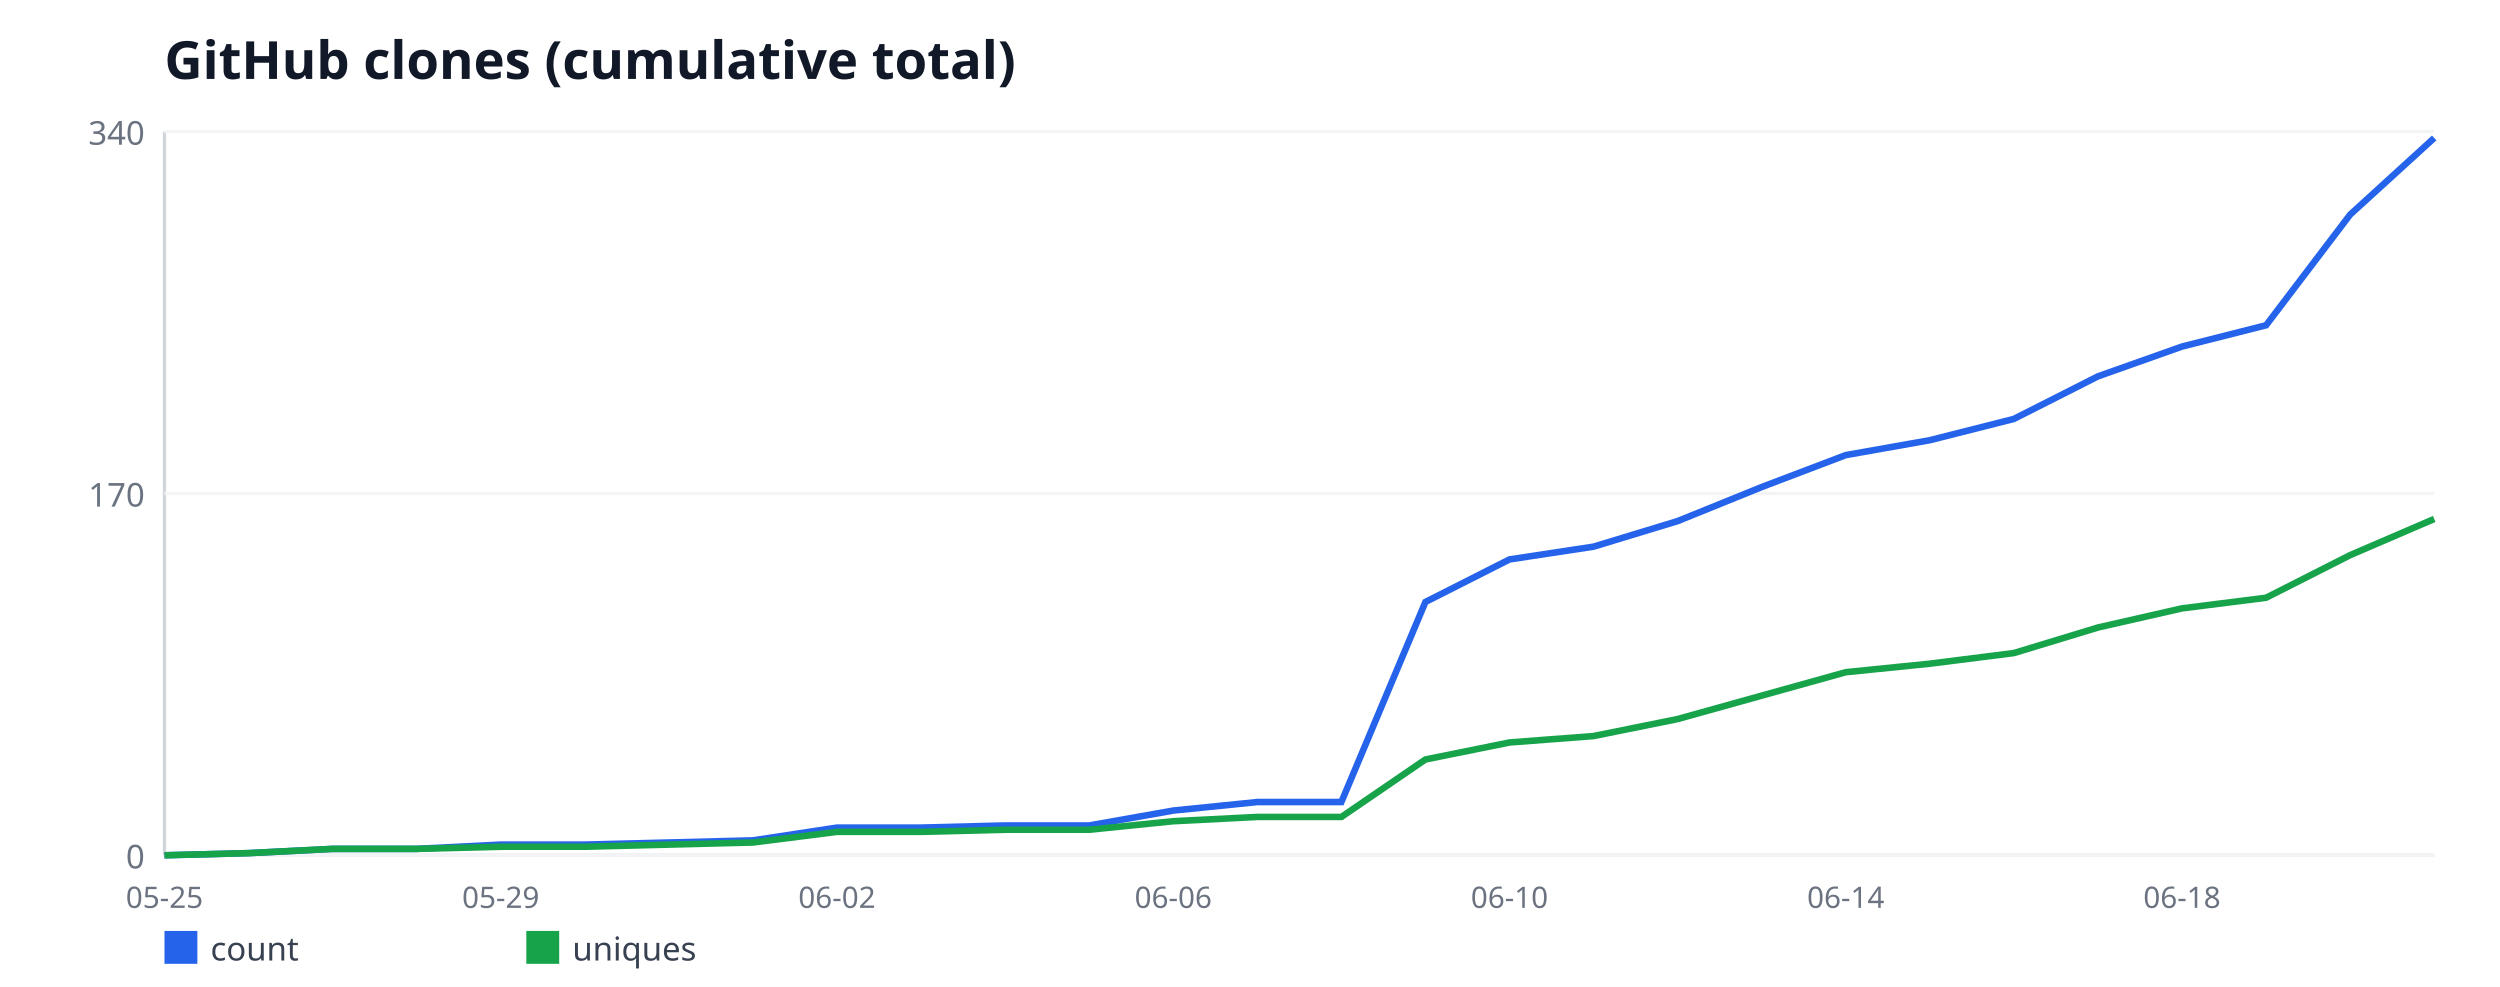
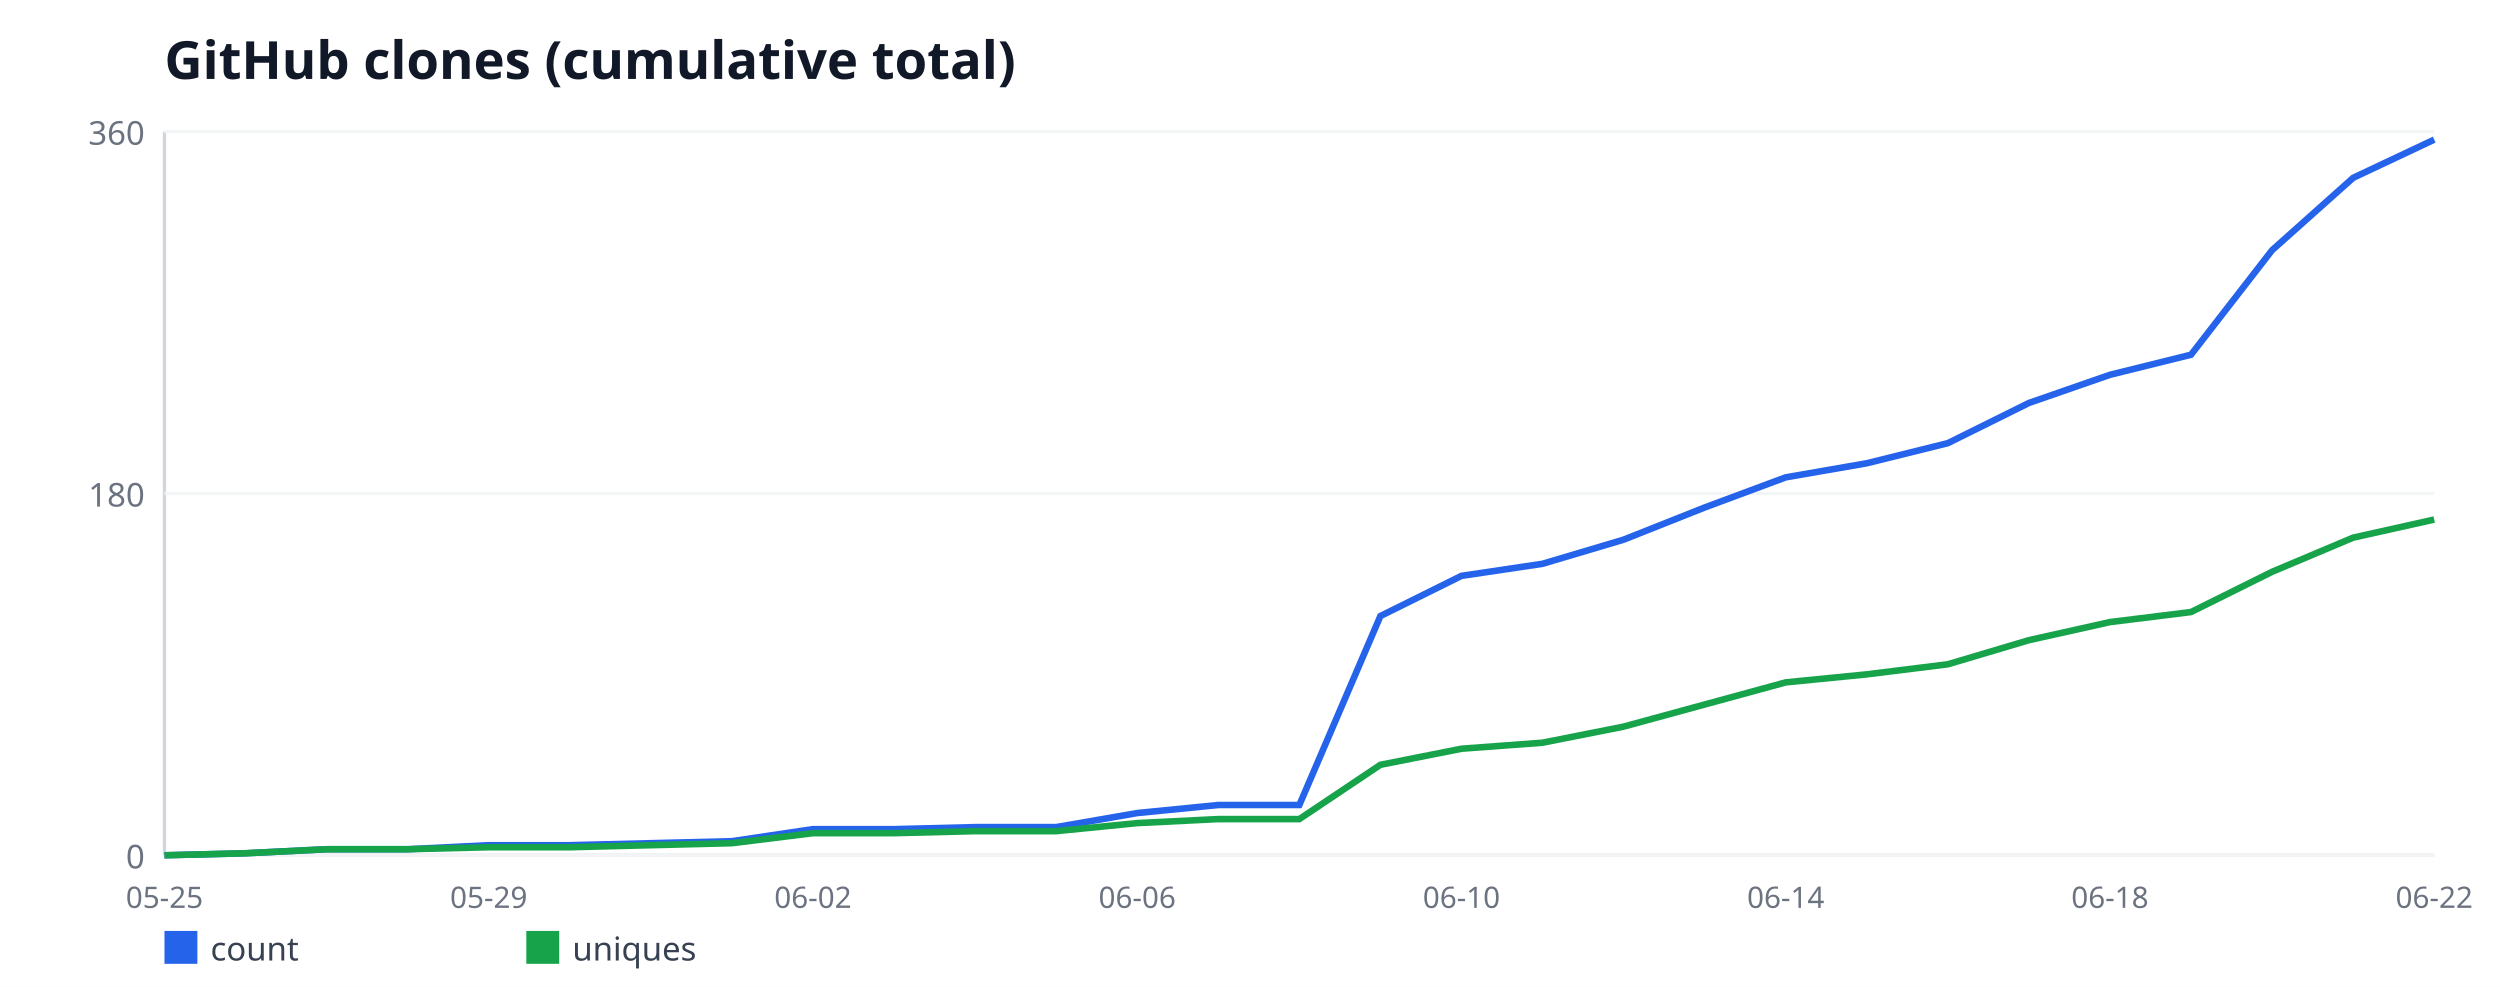
<svg xmlns="http://www.w3.org/2000/svg" width="760" height="300" viewBox="0 0 760 300" font-family="sans-serif">
  <rect width="760" height="300" fill="#ffffff" />
  <text x="50" y="24" font-size="16" font-weight="bold" fill="#111827">GitHub clones (cumulative total)</text>
  <line x1="50" y1="40" x2="50" y2="260" stroke="#d1d5db" stroke-width="1" />
  <line x1="50" y1="260" x2="740" y2="260" stroke="#d1d5db" stroke-width="1" />
  <line x1="50" y1="260" x2="740" y2="260" stroke="#f3f4f6" stroke-width="1" />
  <text x="44" y="264" font-size="10" fill="#6b7280" text-anchor="end">0</text>
  <line x1="50" y1="150" x2="740" y2="150" stroke="#f3f4f6" stroke-width="1" />
-   <text x="44" y="154" font-size="10" fill="#6b7280" text-anchor="end">170</text>
+   <text x="44" y="154" font-size="10" fill="#6b7280" text-anchor="end">180</text>
  <line x1="50" y1="40" x2="740" y2="40" stroke="#f3f4f6" stroke-width="1" />
-   <text x="44" y="44" font-size="10" fill="#6b7280" text-anchor="end">340</text>
+   <text x="44" y="44" font-size="10" fill="#6b7280" text-anchor="end">360</text>
  <text x="50" y="276" font-size="9" fill="#6b7280" text-anchor="middle">05-25</text>
-   <text x="152.22" y="276" font-size="9" fill="#6b7280" text-anchor="middle">05-29</text>
-   <text x="254.44" y="276" font-size="9" fill="#6b7280" text-anchor="middle">06-02</text>
-   <text x="356.67" y="276" font-size="9" fill="#6b7280" text-anchor="middle">06-06</text>
-   <text x="458.89" y="276" font-size="9" fill="#6b7280" text-anchor="middle">06-10</text>
-   <text x="561.11" y="276" font-size="9" fill="#6b7280" text-anchor="middle">06-14</text>
-   <text x="663.33" y="276" font-size="9" fill="#6b7280" text-anchor="middle">06-18</text>
-   <polyline fill="none" stroke="#2563eb" stroke-width="2" points="50,260 75.56,259.35 101.11,258.06 126.67,258.06 152.22,256.76 177.78,256.76 203.33,256.12 228.89,255.47 254.44,251.59 280,251.59 305.56,250.94 331.11,250.94 356.67,246.41 382.22,243.82 407.78,243.82 433.33,183 458.89,170.06 484.44,166.18 510,158.41 535.56,148.06 561.11,138.35 586.67,133.82 612.22,127.35 637.78,114.41 663.33,105.35 688.89,98.88 714.44,65.24 740,41.94" />
+   <text x="148.57" y="276" font-size="9" fill="#6b7280" text-anchor="middle">05-29</text>
+   <text x="247.14" y="276" font-size="9" fill="#6b7280" text-anchor="middle">06-02</text>
+   <text x="345.71" y="276" font-size="9" fill="#6b7280" text-anchor="middle">06-06</text>
+   <text x="444.29" y="276" font-size="9" fill="#6b7280" text-anchor="middle">06-10</text>
+   <text x="542.86" y="276" font-size="9" fill="#6b7280" text-anchor="middle">06-14</text>
+   <text x="641.43" y="276" font-size="9" fill="#6b7280" text-anchor="middle">06-18</text>
+   <text x="740" y="276" font-size="9" fill="#6b7280" text-anchor="middle">06-22</text>
+   <polyline fill="none" stroke="#2563eb" stroke-width="2" points="50,260 74.64,259.39 99.29,258.17 123.93,258.17 148.57,256.94 173.21,256.94 197.86,256.33 222.5,255.72 247.14,252.06 271.79,252.06 296.43,251.44 321.07,251.44 345.71,247.17 370.36,244.72 395,244.72 419.64,187.28 444.29,175.06 468.93,171.39 493.57,164.06 518.21,154.28 542.86,145.11 567.5,140.83 592.14,134.72 616.79,122.5 641.43,113.94 666.07,107.83 690.71,76.06 715.36,54.06 740,42.44" />
  <rect x="50" y="283" width="10" height="10" fill="#2563eb" />
  <text x="64" y="292" font-size="10" fill="#374151">count</text>
-   <polyline fill="none" stroke="#16a34a" stroke-width="2" points="50,260 75.56,259.35 101.11,258.06 126.67,258.06 152.22,257.41 177.78,257.41 203.33,256.76 228.89,256.12 254.44,252.88 280,252.88 305.56,252.24 331.11,252.24 356.67,249.65 382.22,248.35 407.78,248.35 433.33,230.88 458.89,225.71 484.44,223.76 510,218.59 535.56,211.47 561.11,204.35 586.67,201.76 612.22,198.53 637.78,190.76 663.33,184.94 688.89,181.71 714.44,168.76 740,157.76" />
+   <polyline fill="none" stroke="#16a34a" stroke-width="2" points="50,260 74.64,259.39 99.29,258.17 123.93,258.17 148.57,257.56 173.21,257.56 197.86,256.94 222.5,256.33 247.14,253.28 271.79,253.28 296.43,252.67 321.07,252.67 345.71,250.22 370.36,249 395,249 419.64,232.5 444.29,227.61 468.93,225.78 493.57,220.89 518.21,214.17 542.86,207.44 567.5,205 592.14,201.94 616.79,194.61 641.43,189.11 666.07,186.06 690.71,173.83 715.36,163.44 740,157.94" />
  <rect x="160" y="283" width="10" height="10" fill="#16a34a" />
  <text x="174" y="292" font-size="10" fill="#374151">uniques</text>
</svg>
